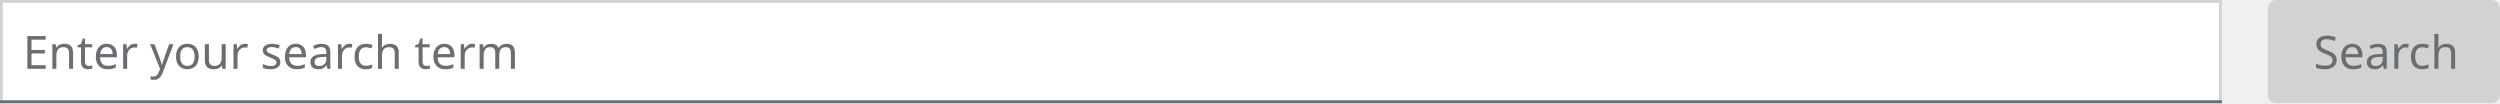
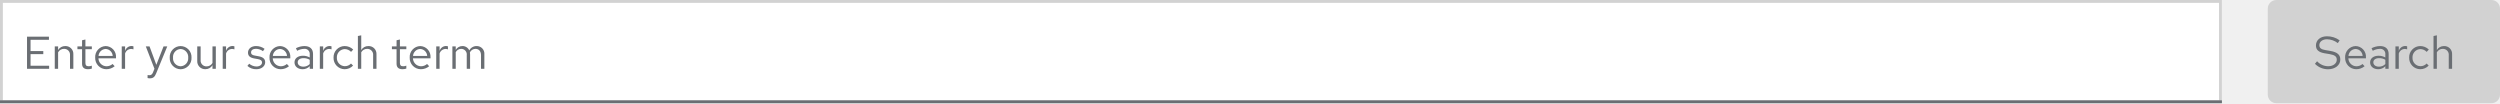
<svg xmlns="http://www.w3.org/2000/svg" width="872" height="36" viewBox="0 0 872 36">
  <g id="Image" transform="translate(-177 -2803)">
    <g id="Search_bar_Light_theme" data-name="Search bar / Light theme" transform="translate(177 2803)">
      <g id="Button_Search" data-name="Button / Search" transform="translate(791)">
        <rect id="Rectangle" width="81" height="36" rx="3" fill="#d2d2d2" />
-         <text id="Search" transform="translate(16 24)" fill="#6a6e73" font-size="16" font-family="RedHatText-Regular, Red Hat Text">
-           <tspan x="0" y="0">Search</tspan>
-         </text>
+         <path id="Path" d="M.448-1.744A6.443,6.443,0,0,0,5.04.16C7.5.16,9.3-1.28,9.3-3.216c0-1.68-1.024-2.576-3.408-3.008L4.1-6.528c-1.5-.24-2.112-.752-2.112-1.744,0-1.168,1.1-2.032,2.672-2.032A6.331,6.331,0,0,1,8.432-8.96l.64-.96A7.324,7.324,0,0,0,4.64-11.344c-2.272,0-3.84,1.312-3.84,3.2,0,1.5.912,2.352,2.96,2.72l1.808.3c1.824.32,2.5.848,2.5,1.968C8.064-1.856,6.8-.9,5.072-.9A5.216,5.216,0,0,1,1.2-2.64ZM17.776-.9,17.04-1.68a3.191,3.191,0,0,1-2.144.8,2.845,2.845,0,0,1-2.784-2.768H18.24V-4a3.689,3.689,0,0,0-3.584-3.936A3.8,3.8,0,0,0,10.976-3.9,3.9,3.9,0,0,0,14.848.144,4.558,4.558,0,0,0,17.776-.9ZM14.64-6.928A2.579,2.579,0,0,1,17.088-4.48H12.144A2.608,2.608,0,0,1,14.64-6.928ZM22.528.144a3.352,3.352,0,0,0,2.48-1.056V0H26.16V-5.184c0-1.776-1.088-2.752-3.024-2.752a6.689,6.689,0,0,0-2.944.752l.432.9a5.156,5.156,0,0,1,2.368-.672,1.758,1.758,0,0,1,2.016,1.936v1.072a4.521,4.521,0,0,0-2.384-.608c-1.76,0-2.928.928-2.928,2.32C19.7-.832,20.864.144,22.528.144ZM20.816-2.272c0-.864.784-1.44,1.984-1.44a4.122,4.122,0,0,1,2.208.56v1.5a3.091,3.091,0,0,1-2.24.9C21.6-.752,20.816-1.36,20.816-2.272ZM28.528,0H29.7V-5.344a2.226,2.226,0,0,1,2.1-1.584,2.919,2.919,0,0,1,.816.144V-7.84a2.217,2.217,0,0,0-.736-.112A2.332,2.332,0,0,0,29.7-6.224V-7.808H28.528Zm8.7-.912A2.832,2.832,0,0,1,34.48-3.9,2.835,2.835,0,0,1,37.216-6.88a3.069,3.069,0,0,1,2.208.976l.752-.816a4.259,4.259,0,0,0-3.008-1.216A3.9,3.9,0,0,0,33.312-3.9,3.913,3.913,0,0,0,37.168.144a4.061,4.061,0,0,0,2.96-1.264l-.72-.72A2.876,2.876,0,0,1,37.232-.912ZM41.808,0h1.168V-5.76a2.3,2.3,0,0,1,2.048-1.2,2.024,2.024,0,0,1,2.1,2.24V0h1.168V-5.056a2.717,2.717,0,0,0-2.832-2.88,2.813,2.813,0,0,0-2.48,1.392V-11.68l-1.168.24Z" transform="translate(16 24)" fill="#6a6e73" />
      </g>
      <g id="Form_Field_Placeholder_Light_theme" data-name="Form / Field / Placeholder / Light theme">
        <g id="Form_Field_Light_theme" data-name="Form / Field / Light theme">
          <g id="Rectangle-2" data-name="Rectangle" fill="#fff" stroke="#d2d2d2" stroke-width="1">
            <rect width="775" height="36" stroke="none" />
            <rect x="0.5" y="0.5" width="774" height="35" fill="none" />
          </g>
          <rect id="Rectangle-3" data-name="Rectangle" width="775" height="1" transform="translate(0 35)" fill="#6a6e73" />
        </g>
-         <text id="Enter_your_search_term" data-name="Enter your search term" transform="translate(8 24)" fill="#6a6e73" font-size="16" font-family="RedHatText-Regular, Red Hat Text">
-           <tspan x="0" y="0">Enter your search term</tspan>
-         </text>
+         <path id="Path-2" data-name="Path" d="M1.424,0H9.136V-1.072H2.656V-5.12H7.1V-6.192H2.656v-3.936H9.072V-11.2H1.424ZM11.1,0h1.168V-5.76a2.3,2.3,0,0,1,2.048-1.2,2.024,2.024,0,0,1,2.1,2.24V0h1.168V-5.056a2.717,2.717,0,0,0-2.832-2.88,2.813,2.813,0,0,0-2.48,1.392V-7.808H11.1Zm9.52-1.76c0,1.248.7,1.9,2.048,1.9a4.386,4.386,0,0,0,1.36-.208V-1.1a2.8,2.8,0,0,1-1.1.208c-.816,0-1.136-.336-1.136-1.168V-6.848h2.24v-.96h-2.24v-2.416l-1.168.272v2.144H19.008v.96h1.616ZM32-.9l-.736-.784a3.191,3.191,0,0,1-2.144.8,2.845,2.845,0,0,1-2.784-2.768h6.128V-4A3.689,3.689,0,0,0,28.88-7.936,3.8,3.8,0,0,0,25.2-3.9,3.9,3.9,0,0,0,29.072.144,4.558,4.558,0,0,0,32-.9ZM28.864-6.928A2.579,2.579,0,0,1,31.312-4.48H26.368A2.608,2.608,0,0,1,28.864-6.928ZM34.464,0h1.168V-5.344a2.226,2.226,0,0,1,2.1-1.584,2.919,2.919,0,0,1,.816.144V-7.84a2.217,2.217,0,0,0-.736-.112,2.332,2.332,0,0,0-2.176,1.728V-7.808H34.464Zm10.9,1.248c-.288.7-.656.992-1.248.992a2.719,2.719,0,0,1-.64-.064v1.04a2.679,2.679,0,0,0,.752.112c1.152,0,1.744-.464,2.24-1.728l3.872-9.408h-1.3L46.528-1.392,44.16-7.808h-1.3L45.872-.016ZM51.2-3.9A3.867,3.867,0,0,0,54.992.16,3.86,3.86,0,0,0,58.8-3.9a3.832,3.832,0,0,0-3.808-4.032A3.829,3.829,0,0,0,51.2-3.9ZM54.992-.88a2.753,2.753,0,0,1-2.64-3.008,2.777,2.777,0,0,1,2.64-3.024,2.789,2.789,0,0,1,2.656,3.024A2.774,2.774,0,0,1,54.992-.88Zm6.992-6.928H60.8v5.04a2.73,2.73,0,0,0,2.832,2.9,2.8,2.8,0,0,0,2.48-1.392V0H67.28V-7.808H66.112v5.776A2.318,2.318,0,0,1,64.064-.848,2.017,2.017,0,0,1,61.984-3.1ZM69.68,0h1.168V-5.344a2.226,2.226,0,0,1,2.1-1.584,2.919,2.919,0,0,1,.816.144V-7.84a2.217,2.217,0,0,0-.736-.112,2.332,2.332,0,0,0-2.176,1.728V-7.808H69.68Zm8.608-1.008A4.451,4.451,0,0,0,81.456.144c1.728,0,3.04-1.056,3.04-2.416,0-1.152-.7-1.808-2.272-2.1l-1.312-.24c-1.008-.176-1.344-.48-1.344-1.12,0-.768.672-1.248,1.7-1.248a4.142,4.142,0,0,1,2.448.832l.576-.816a5.048,5.048,0,0,0-2.976-.976c-1.648,0-2.816.944-2.816,2.288,0,1.136.688,1.776,2.208,2.048l1.28.224c.992.192,1.408.528,1.408,1.168,0,.816-.832,1.408-1.968,1.408a4.072,4.072,0,0,1-2.512-.976ZM92.8-.9l-.736-.784a3.191,3.191,0,0,1-2.144.8,2.845,2.845,0,0,1-2.784-2.768h6.128V-4A3.689,3.689,0,0,0,89.68-7.936,3.8,3.8,0,0,0,86-3.9,3.9,3.9,0,0,0,89.872.144,4.558,4.558,0,0,0,92.8-.9ZM89.664-6.928A2.579,2.579,0,0,1,92.112-4.48H87.168A2.608,2.608,0,0,1,89.664-6.928ZM97.552.144a3.352,3.352,0,0,0,2.48-1.056V0h1.152V-5.184c0-1.776-1.088-2.752-3.024-2.752a6.689,6.689,0,0,0-2.944.752l.432.9a5.156,5.156,0,0,1,2.368-.672,1.758,1.758,0,0,1,2.016,1.936v1.072a4.521,4.521,0,0,0-2.384-.608c-1.76,0-2.928.928-2.928,2.32C94.72-.832,95.888.144,97.552.144ZM95.84-2.272c0-.864.784-1.44,1.984-1.44a4.122,4.122,0,0,1,2.208.56v1.5a3.091,3.091,0,0,1-2.24.9C96.624-.752,95.84-1.36,95.84-2.272ZM103.552,0h1.168V-5.344a2.226,2.226,0,0,1,2.1-1.584,2.919,2.919,0,0,1,.816.144V-7.84a2.217,2.217,0,0,0-.736-.112,2.332,2.332,0,0,0-2.176,1.728V-7.808h-1.168Zm8.7-.912A2.832,2.832,0,0,1,109.5-3.9,2.835,2.835,0,0,1,112.24-6.88a3.069,3.069,0,0,1,2.208.976l.752-.816a4.259,4.259,0,0,0-3.008-1.216A3.9,3.9,0,0,0,108.336-3.9,3.913,3.913,0,0,0,112.192.144a4.061,4.061,0,0,0,2.96-1.264l-.72-.72A2.876,2.876,0,0,1,112.256-.912ZM116.832,0H118V-5.76a2.3,2.3,0,0,1,2.048-1.2,2.024,2.024,0,0,1,2.1,2.24V0h1.168V-5.056a2.717,2.717,0,0,0-2.832-2.88A2.813,2.813,0,0,0,118-6.544V-11.68l-1.168.24ZM130.32-1.76c0,1.248.7,1.9,2.048,1.9a4.386,4.386,0,0,0,1.36-.208V-1.1a2.8,2.8,0,0,1-1.1.208c-.816,0-1.136-.336-1.136-1.168V-6.848h2.24v-.96h-2.24v-2.416l-1.168.272v2.144H128.7v.96h1.616ZM141.7-.9l-.736-.784a3.191,3.191,0,0,1-2.144.8,2.845,2.845,0,0,1-2.784-2.768h6.128V-4a3.689,3.689,0,0,0-3.584-3.936A3.8,3.8,0,0,0,134.9-3.9,3.9,3.9,0,0,0,138.768.144,4.558,4.558,0,0,0,141.7-.9ZM138.56-6.928a2.579,2.579,0,0,1,2.448,2.448h-4.944A2.608,2.608,0,0,1,138.56-6.928ZM144.16,0h1.168V-5.344a2.226,2.226,0,0,1,2.1-1.584,2.919,2.919,0,0,1,.816.144V-7.84a2.217,2.217,0,0,0-.736-.112,2.332,2.332,0,0,0-2.176,1.728V-7.808H144.16Zm5.632,0h1.168V-5.808a2.14,2.14,0,0,1,1.9-1.152A1.94,1.94,0,0,1,154.8-4.752V0h1.168V-5.04a3.238,3.238,0,0,0-.064-.688,2.173,2.173,0,0,1,1.952-1.232c1.184,0,1.92.848,1.92,2.208V0h1.168V-5.04a2.657,2.657,0,0,0-2.656-2.9,2.885,2.885,0,0,0-2.608,1.52,2.566,2.566,0,0,0-2.4-1.52,2.674,2.674,0,0,0-2.32,1.344V-7.808h-1.168Z" transform="translate(8 24)" fill="#6a6e73" />
      </g>
    </g>
  </g>
</svg>
